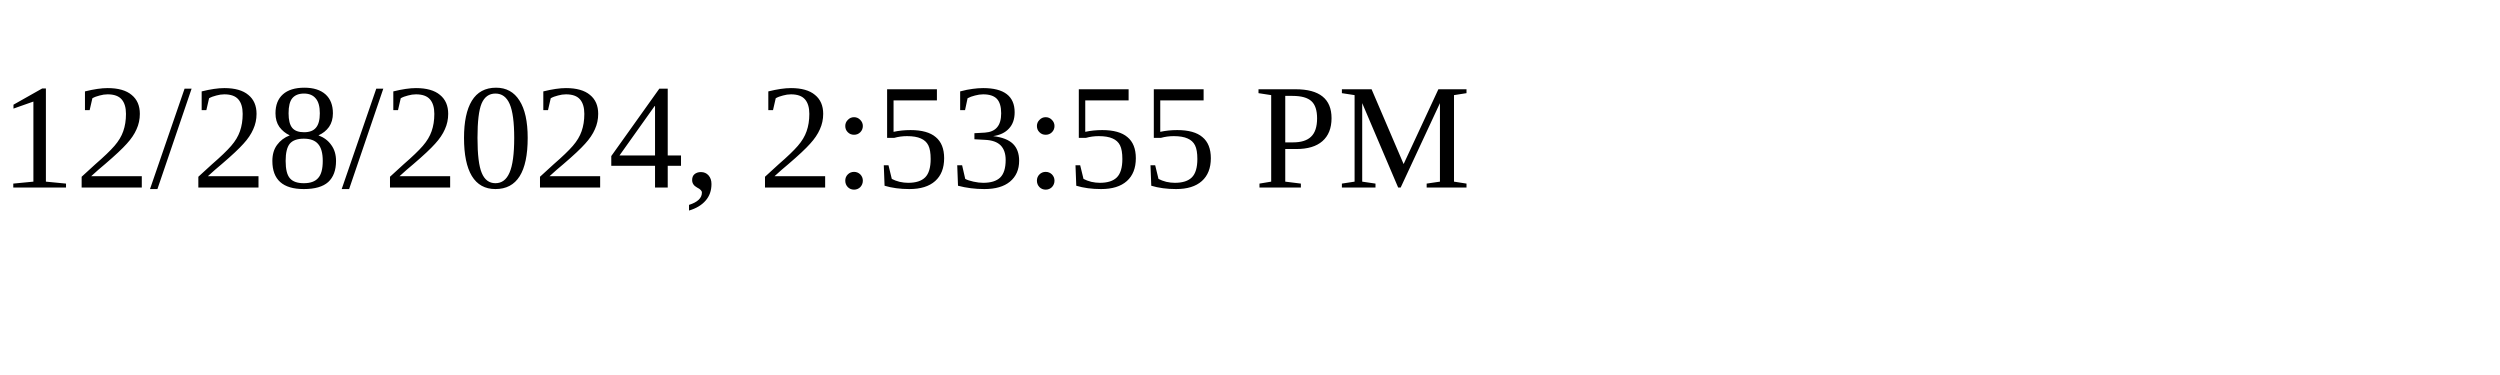
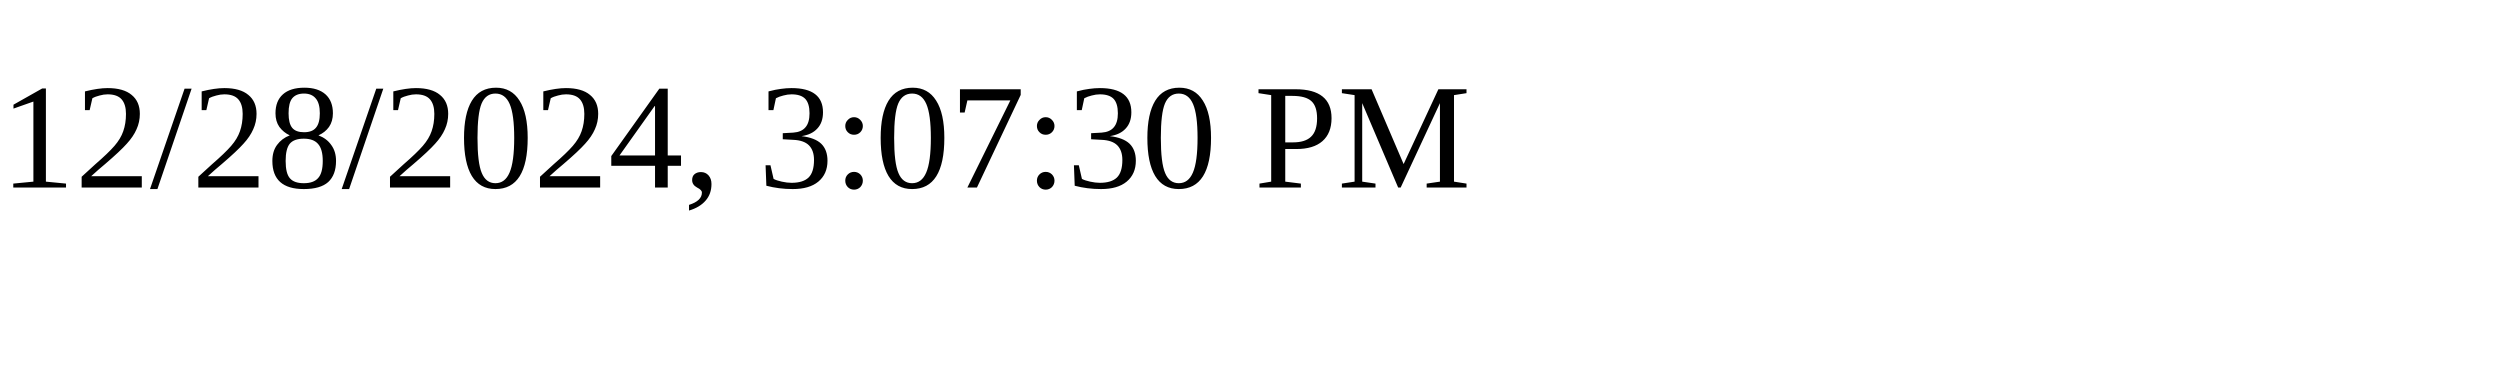
<svg xmlns="http://www.w3.org/2000/svg" height="30" width="200">
-   <text x="0" y="15">12/28/2024, 2:53:55 PM</text>
+   <text x="0" y="15">12/28/2024, 3:07:30 PM</text>
</svg>
